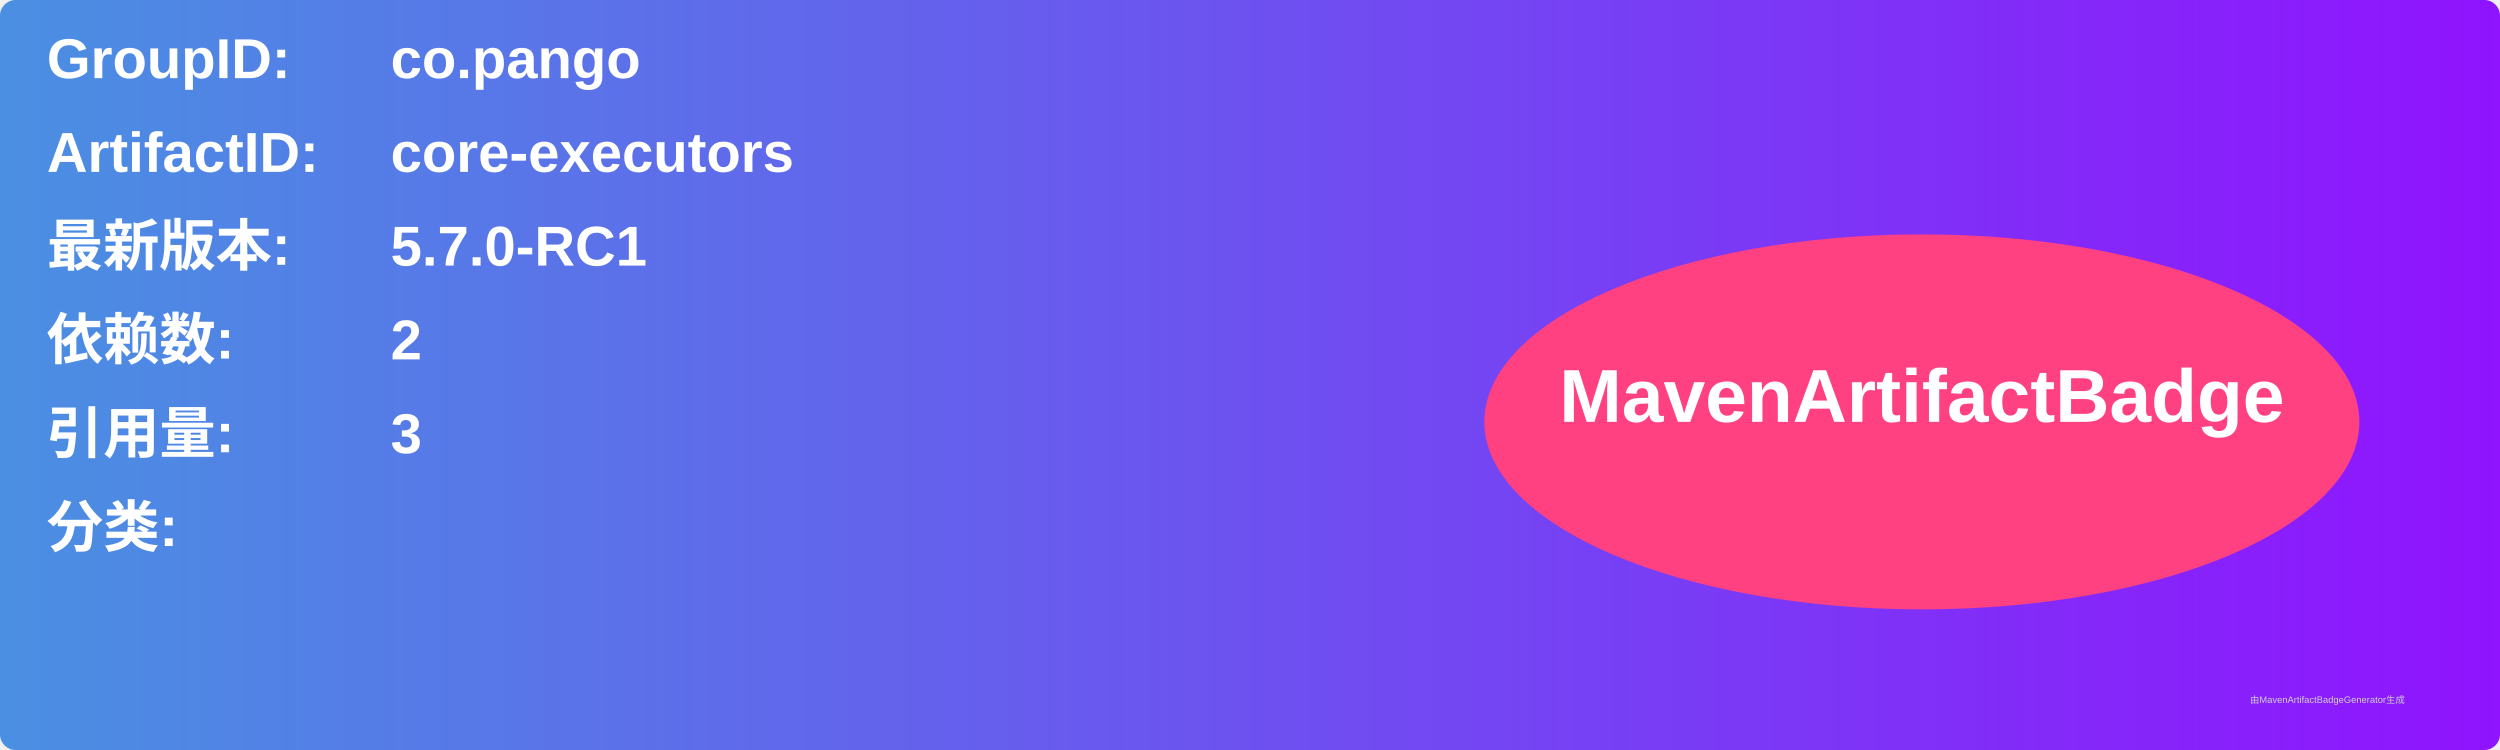
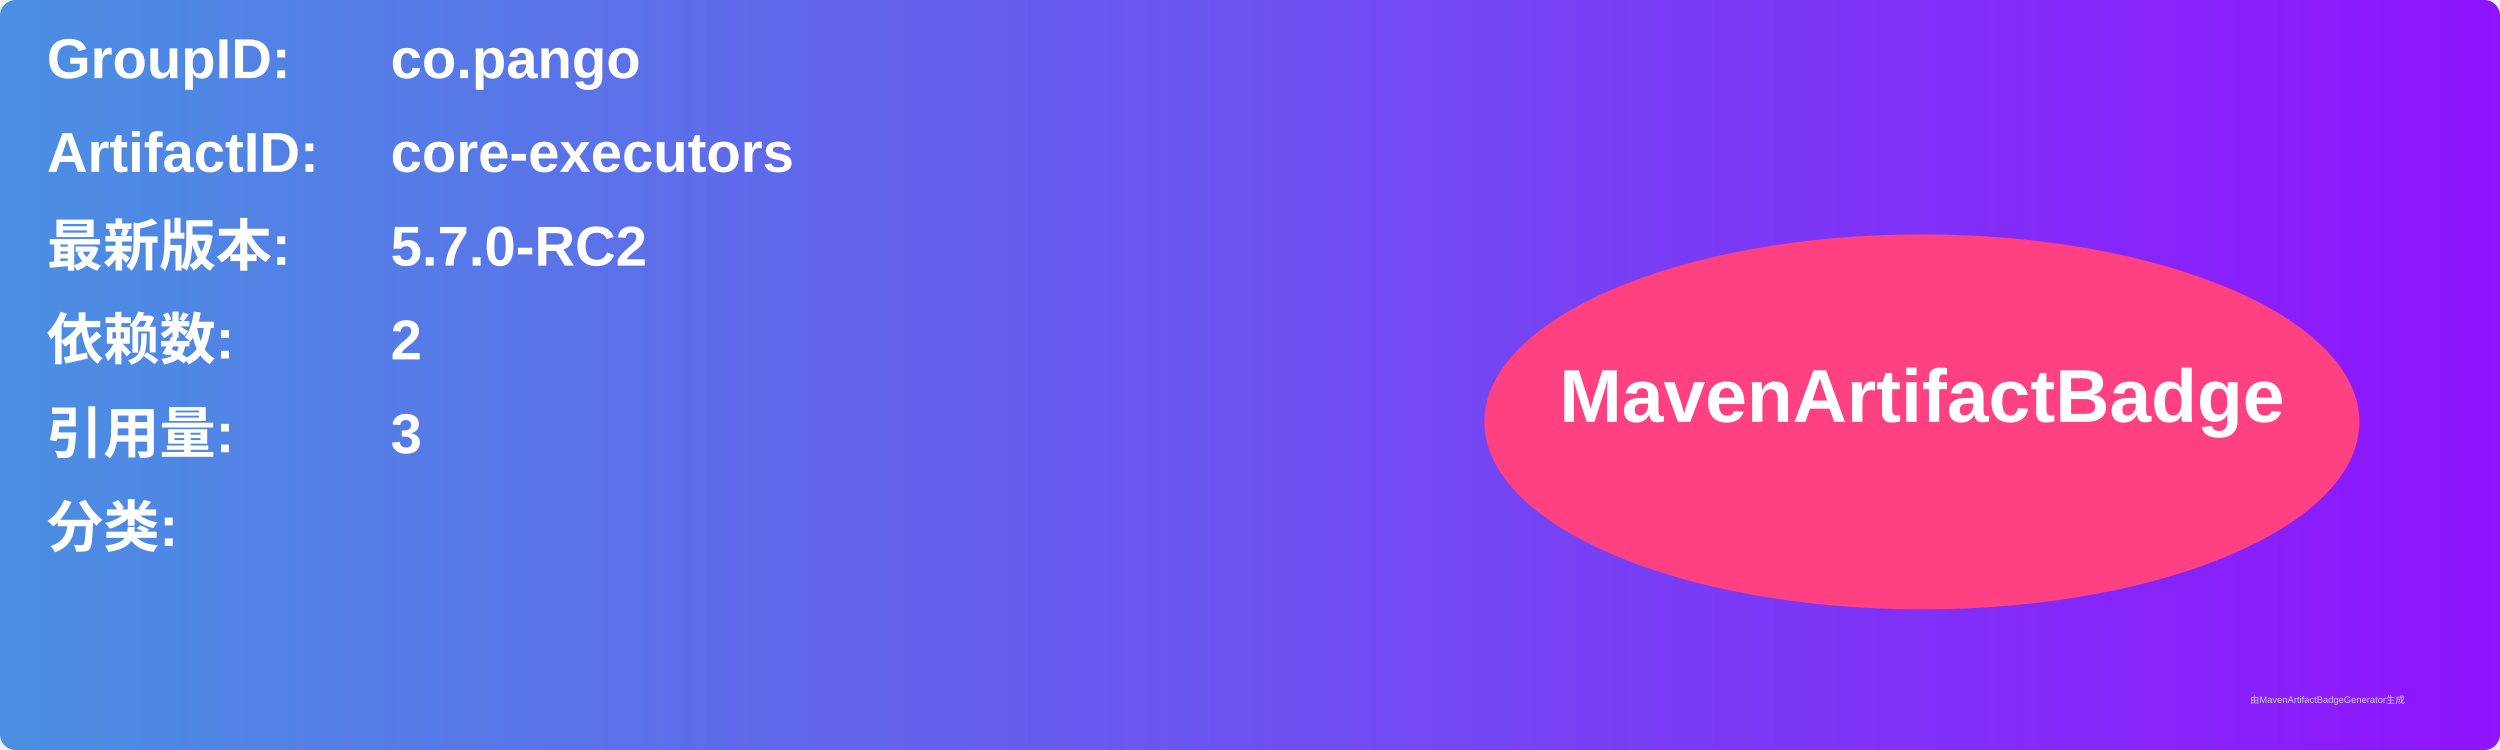
<svg xmlns="http://www.w3.org/2000/svg" width="800" height="240" viewBox="0 0 800 240">
  <linearGradient id="grad" x1="0%" y1="0%" x2="100%" y2="0%">
    <stop offset="0%" stop-color="#4a90e2" />
    <stop offset="100%" stop-color="#9013fe" />
  </linearGradient>
  <rect width="100%" height="100%" rx="5" ry="5" fill="url(#grad)" />
  <g transform="translate(15, 15)">
    <text x="0" y="10" font-family="Arial" font-size="18" fill="white" font-weight="bold" width="260">GroupID:</text>
    <text x="110" y="10" font-family="Arial" font-size="18" fill="white" font-weight="bold" width="460">co.pango</text>
    <text x="0" y="40" font-family="Arial" font-size="18" fill="white" font-weight="bold" width="260">ArtifactID:</text>
    <text x="110" y="40" font-family="Arial" font-size="18" fill="white" font-weight="bold" width="460">core-executors</text>
    <text x="0" y="70" font-family="Arial" font-size="18" fill="white" font-weight="bold">最新版本:</text>
    <text x="110" y="70" font-family="Arial" font-size="18" fill="white" font-weight="bold">
-       <tspan font-weight="bold">5.7.0-RC1</tspan>
+       <tspan font-weight="bold">5.7.0-RC2</tspan>
    </text>
    <text x="0" y="100" font-family="Arial" font-size="18" fill="white" font-weight="bold">依赖数: </text>
    <text x="110" y="100" font-family="Arial" font-size="18" fill="white">
      <tspan font-weight="bold">2</tspan>
    </text>
    <text x="0" y="130" font-family="Arial" font-size="18" fill="white" font-weight="bold">引用量: </text>
    <text x="110" y="130" font-family="Arial" font-size="18" fill="white">
      <tspan font-weight="bold">3</tspan>
    </text>
    <text x="0" y="160" font-family="Arial" font-size="18" fill="white" font-weight="bold">分类:</text>
    <text x="10" y="190" font-family="Arial" font-size="10" fill="white">
      <tspan font-weight="bold" />
    </text>
    <ellipse cx="600" cy="120" rx="140" ry="60" fill="#ff4081" />
    <text x="600" y="120" text-anchor="middle" font-family="Arial" font-size="24" fill="white" font-weight="bold">MavenArtifactBadge</text>
  </g>
  <text x="720" y="225" font-family="Arial" font-size="3" fill="#d0d0d0">由MavenArtifactBadgeGenerator生成</text>
</svg>
